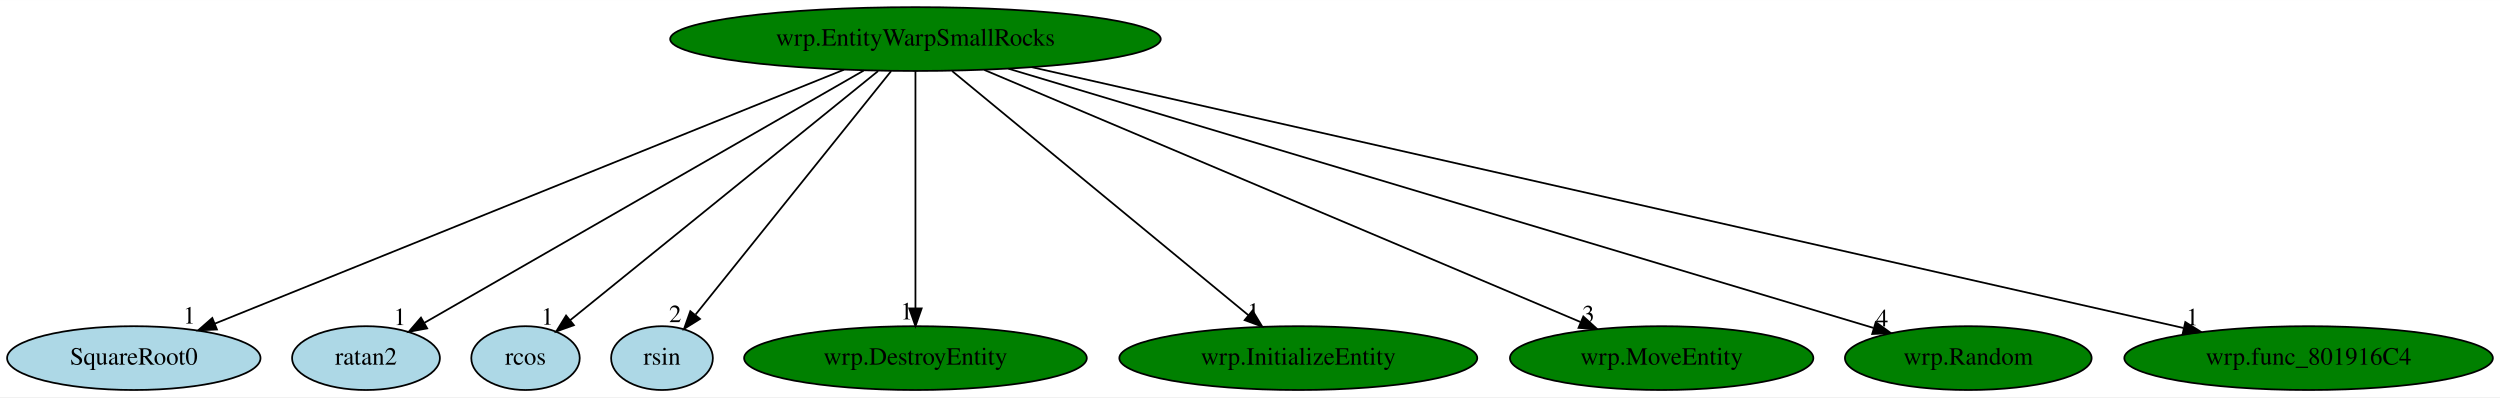
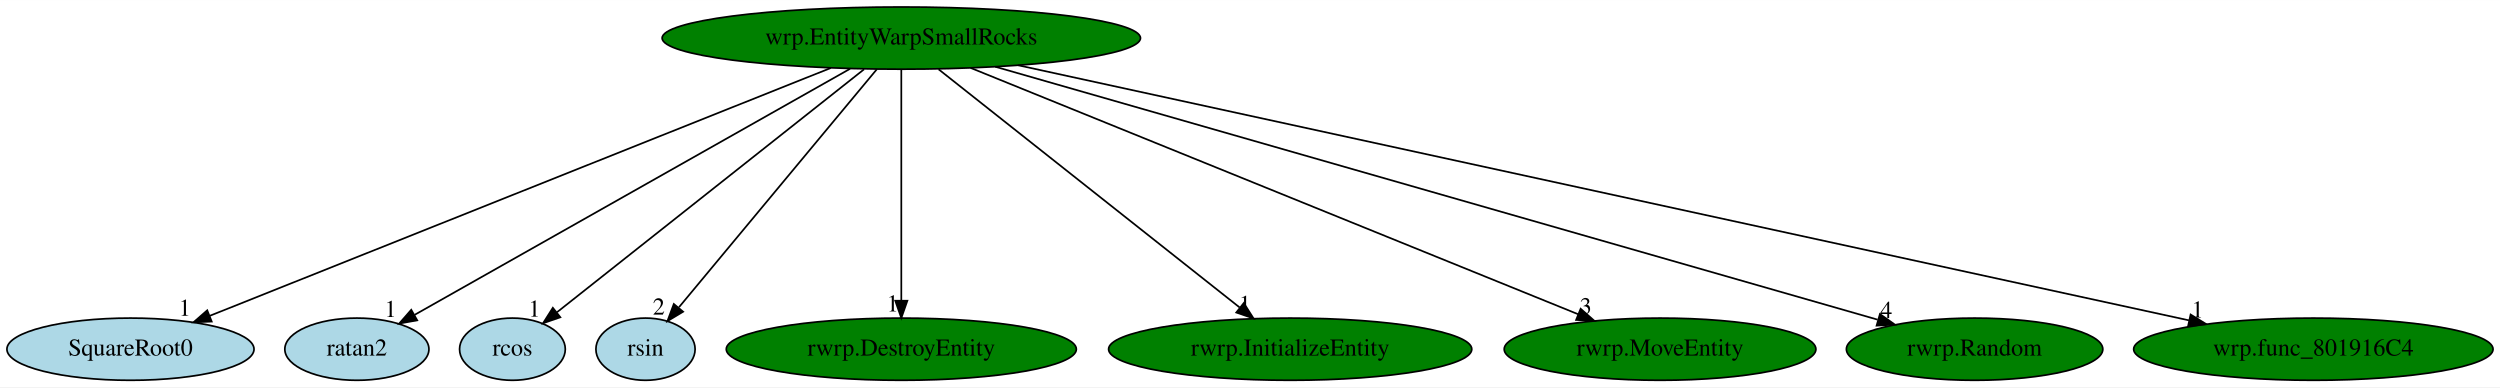
- <svg xmlns="http://www.w3.org/2000/svg" xmlns:xlink="http://www.w3.org/1999/xlink" width="1410pt" height="224pt" viewBox="0.00 0.00 1410.48 224.00">
+ <svg xmlns="http://www.w3.org/2000/svg" xmlns:xlink="http://www.w3.org/1999/xlink" width="1446pt" height="224pt" viewBox="0.00 0.00 1446.48 224.00">
  <g id="graph0" class="graph" transform="scale(1 1) rotate(0) translate(4 220)">
-     <polygon fill="white" stroke="transparent" points="-4,4 -4,-220 1406.48,-220 1406.48,4 -4,4" />
+     <polygon fill="white" stroke="transparent" points="-4,4 -4,-220 1442.48,-220 1442.48,4 -4,4" />
    <g id="node1" class="node">
-       <ellipse fill="green" stroke="black" cx="512.49" cy="-198" rx="138.38" ry="18" />
-       <text text-anchor="middle" x="512.49" y="-194.3" font-family="Times,serif" font-size="14.00">wrp.EntityWarpSmallRocks</text>
+       <ellipse fill="green" stroke="black" cx="517.49" cy="-198" rx="138.38" ry="18" />
+       <text text-anchor="middle" x="517.49" y="-194.3" font-family="Times,serif" font-size="14.00">wrp.EntityWarpSmallRocks</text>
    </g>
    <g id="node2" class="node">
      <g id="a_node2">
        <a xlink:href="SquareRoot0.svg" xlink:title="SquareRoot0">
          <ellipse fill="lightblue" stroke="black" cx="71.49" cy="-18" rx="71.49" ry="18" />
          <text text-anchor="middle" x="71.49" y="-14.3" font-family="Times,serif" font-size="14.00">SquareRoot0</text>
        </a>
      </g>
    </g>
    <g id="edge1" class="edge">
-       <path fill="none" stroke="black" d="M472.19,-180.73C390.01,-147.56 203.56,-72.3 117.1,-37.41" />
-       <polygon fill="black" stroke="black" points="118.39,-34.15 107.8,-33.66 115.77,-40.64 118.39,-34.15" />
-       <text text-anchor="middle" x="102.8" y="-37.46" font-family="Times,serif" font-size="14.00">1</text>
+       <path fill="none" stroke="black" d="M476.73,-180.73C393.51,-147.52 204.58,-72.12 117.29,-37.28" />
+       <polygon fill="black" stroke="black" points="118.49,-33.99 107.91,-33.53 115.9,-40.49 118.49,-33.99" />
+       <text text-anchor="middle" x="102.91" y="-37.33" font-family="Times,serif" font-size="14.00">1</text>
    </g>
    <g id="node3" class="node">
      <g id="a_node3">
        <a xlink:href="ratan2.svg" xlink:title="ratan2">
          <ellipse fill="lightblue" stroke="black" cx="202.49" cy="-18" rx="41.69" ry="18" />
          <text text-anchor="middle" x="202.49" y="-14.3" font-family="Times,serif" font-size="14.00">ratan2</text>
        </a>
      </g>
    </g>
    <g id="edge2" class="edge">
-       <path fill="none" stroke="black" d="M483.33,-180.25C425.41,-147 296.24,-72.83 235.39,-37.89" />
-       <polygon fill="black" stroke="black" points="237,-34.78 226.58,-32.83 233.51,-40.85 237,-34.78" />
-       <text text-anchor="middle" x="221.58" y="-36.63" font-family="Times,serif" font-size="14.00">1</text>
+       <path fill="none" stroke="black" d="M487.86,-180.25C429.01,-147 297.75,-72.83 235.92,-37.89" />
+       <polygon fill="black" stroke="black" points="237.4,-34.7 226.97,-32.83 233.95,-40.8 237.4,-34.7" />
+       <text text-anchor="middle" x="221.97" y="-36.63" font-family="Times,serif" font-size="14.00">1</text>
    </g>
    <g id="node4" class="node">
      <g id="a_node4">
        <a xlink:href="rcos.svg" xlink:title="rcos">
          <ellipse fill="lightblue" stroke="black" cx="292.49" cy="-18" rx="30.59" ry="18" />
          <text text-anchor="middle" x="292.49" y="-14.3" font-family="Times,serif" font-size="14.00">rcos</text>
        </a>
      </g>
    </g>
    <g id="edge3" class="edge">
-       <path fill="none" stroke="black" d="M491.4,-179.93C450.68,-146.99 361.42,-74.77 317.67,-39.37" />
-       <polygon fill="black" stroke="black" points="319.78,-36.58 309.81,-33.01 315.38,-42.02 319.78,-36.58" />
-       <text text-anchor="middle" x="304.81" y="-36.81" font-family="Times,serif" font-size="14.00">1</text>
+       <path fill="none" stroke="black" d="M495.92,-179.93C454.28,-146.99 362.99,-74.77 318.25,-39.37" />
+       <polygon fill="black" stroke="black" points="320.21,-36.47 310.2,-33.01 315.87,-41.96 320.21,-36.47" />
+       <text text-anchor="middle" x="305.2" y="-36.81" font-family="Times,serif" font-size="14.00">1</text>
    </g>
    <g id="node5" class="node">
      <g id="a_node5">
        <a xlink:href="rsin.svg" xlink:title="rsin">
          <ellipse fill="lightblue" stroke="black" cx="369.49" cy="-18" rx="28.7" ry="18" />
          <text text-anchor="middle" x="369.49" y="-14.3" font-family="Times,serif" font-size="14.00">rsin</text>
        </a>
      </g>
    </g>
    <g id="edge4" class="edge">
-       <path fill="none" stroke="black" d="M498.78,-179.93C473.09,-147.95 417.66,-78.96 388.43,-42.57" />
-       <polygon fill="black" stroke="black" points="390.92,-40.09 381.93,-34.48 385.47,-44.47 390.92,-40.09" />
-       <text text-anchor="middle" x="376.93" y="-38.28" font-family="Times,serif" font-size="14.00">2</text>
+       <path fill="none" stroke="black" d="M503.3,-179.93C476.64,-147.87 419.06,-78.61 388.86,-42.29" />
+       <polygon fill="black" stroke="black" points="391.24,-39.68 382.16,-34.23 385.86,-44.16 391.24,-39.68" />
+       <text text-anchor="middle" x="377.16" y="-38.03" font-family="Times,serif" font-size="14.00">2</text>
    </g>
    <g id="node6" class="node">
      <g id="a_node6">
-         <a xlink:href="wrp.DestroyEntity.svg" xlink:title="wrp.DestroyEntity">
-           <ellipse fill="green" stroke="black" cx="512.49" cy="-18" rx="96.68" ry="18" />
-           <text text-anchor="middle" x="512.49" y="-14.3" font-family="Times,serif" font-size="14.00">wrp.DestroyEntity</text>
+         <a xlink:href="rwrp.DestroyEntity.svg" xlink:title="rwrp.DestroyEntity">
+           <ellipse fill="green" stroke="black" cx="517.49" cy="-18" rx="101.28" ry="18" />
+           <text text-anchor="middle" x="517.49" y="-14.3" font-family="Times,serif" font-size="14.00">rwrp.DestroyEntity</text>
        </a>
      </g>
    </g>
    <g id="edge5" class="edge">
-       <path fill="none" stroke="black" d="M512.49,-179.93C512.49,-148.97 512.49,-83.3 512.49,-46.13" />
-       <polygon fill="black" stroke="black" points="515.99,-46.02 512.49,-36.02 508.99,-46.02 515.99,-46.02" />
-       <text text-anchor="middle" x="507.49" y="-39.82" font-family="Times,serif" font-size="14.00">1</text>
+       <path fill="none" stroke="black" d="M517.49,-179.93C517.49,-148.97 517.49,-83.3 517.49,-46.13" />
+       <polygon fill="black" stroke="black" points="520.99,-46.02 517.49,-36.02 513.99,-46.02 520.99,-46.02" />
+       <text text-anchor="middle" x="512.49" y="-39.82" font-family="Times,serif" font-size="14.00">1</text>
    </g>
    <g id="node7" class="node">
      <g id="a_node7">
-         <a xlink:href="wrp.InitializeEntity.svg" xlink:title="wrp.InitializeEntity">
-           <ellipse fill="green" stroke="black" cx="728.49" cy="-18" rx="100.98" ry="18" />
-           <text text-anchor="middle" x="728.49" y="-14.3" font-family="Times,serif" font-size="14.00">wrp.InitializeEntity</text>
+         <a xlink:href="rwrp.InitializeEntity.svg" xlink:title="rwrp.InitializeEntity">
+           <ellipse fill="green" stroke="black" cx="742.49" cy="-18" rx="105.08" ry="18" />
+           <text text-anchor="middle" x="742.49" y="-14.3" font-family="Times,serif" font-size="14.00">rwrp.InitializeEntity</text>
        </a>
      </g>
    </g>
    <g id="edge6" class="edge">
-       <path fill="none" stroke="black" d="M533.2,-179.93C572.17,-147.82 656.42,-78.39 700.43,-42.13" />
-       <polygon fill="black" stroke="black" points="702.67,-44.82 708.16,-35.76 698.22,-39.41 702.67,-44.82" />
-       <text text-anchor="middle" x="703.16" y="-39.56" font-family="Times,serif" font-size="14.00">1</text>
+       <path fill="none" stroke="black" d="M539.07,-179.93C579.66,-147.82 667.42,-78.39 713.26,-42.13" />
+       <polygon fill="black" stroke="black" points="715.64,-44.71 721.31,-35.76 711.3,-39.22 715.64,-44.71" />
+       <text text-anchor="middle" x="716.31" y="-39.56" font-family="Times,serif" font-size="14.00">1</text>
    </g>
    <g id="node8" class="node">
      <g id="a_node8">
-         <a xlink:href="wrp.MoveEntity.svg" xlink:title="wrp.MoveEntity">
-           <ellipse fill="green" stroke="black" cx="933.49" cy="-18" rx="85.59" ry="18" />
-           <text text-anchor="middle" x="933.49" y="-14.3" font-family="Times,serif" font-size="14.00">wrp.MoveEntity</text>
+         <a xlink:href="rwrp.MoveEntity.svg" xlink:title="rwrp.MoveEntity">
+           <ellipse fill="green" stroke="black" cx="956.49" cy="-18" rx="90.18" ry="18" />
+           <text text-anchor="middle" x="956.49" y="-14.3" font-family="Times,serif" font-size="14.00">rwrp.MoveEntity</text>
        </a>
      </g>
    </g>
    <g id="edge7" class="edge">
-       <path fill="none" stroke="black" d="M551.35,-180.57C629.28,-147.62 804.33,-73.61 887.69,-38.37" />
-       <polygon fill="black" stroke="black" points="889.3,-41.49 897.14,-34.37 886.57,-35.04 889.3,-41.49" />
-       <text text-anchor="middle" x="892.14" y="-38.17" font-family="Times,serif" font-size="14.00">3</text>
+       <path fill="none" stroke="black" d="M557.62,-180.73C638.81,-147.81 822.26,-73.43 909.15,-38.2" />
+       <polygon fill="black" stroke="black" points="910.55,-41.4 918.5,-34.4 907.92,-34.92 910.55,-41.4" />
+       <text text-anchor="middle" x="913.5" y="-38.2" font-family="Times,serif" font-size="14.00">3</text>
    </g>
    <g id="node9" class="node">
      <g id="a_node9">
-         <a xlink:href="wrp.Random.svg" xlink:title="wrp.Random">
-           <ellipse fill="green" stroke="black" cx="1106.49" cy="-18" rx="69.59" ry="18" />
-           <text text-anchor="middle" x="1106.49" y="-14.3" font-family="Times,serif" font-size="14.00">wrp.Random</text>
+         <a xlink:href="rwrp.Random.svg" xlink:title="rwrp.Random">
+           <ellipse fill="green" stroke="black" cx="1138.49" cy="-18" rx="74.19" ry="18" />
+           <text text-anchor="middle" x="1138.49" y="-14.3" font-family="Times,serif" font-size="14.00">rwrp.Random</text>
        </a>
      </g>
    </g>
    <g id="edge8" class="edge">
-       <path fill="none" stroke="black" d="M564.95,-181.28C677.23,-147.63 939.84,-68.94 1053.03,-35.02" />
-       <polygon fill="black" stroke="black" points="1054.28,-38.3 1062.86,-32.08 1052.27,-31.59 1054.28,-38.3" />
-       <text text-anchor="middle" x="1057.86" y="-35.88" font-family="Times,serif" font-size="14.00">4</text>
+       <path fill="none" stroke="black" d="M571.79,-181.44C688.81,-147.9 963.77,-69.08 1082.39,-35.08" />
+       <polygon fill="black" stroke="black" points="1083.71,-38.34 1092.36,-32.22 1081.78,-31.62 1083.71,-38.34" />
+       <text text-anchor="middle" x="1087.36" y="-36.02" font-family="Times,serif" font-size="14.00">4</text>
    </g>
    <g id="node10" class="node">
      <g id="a_node10">
        <a xlink:href="wrp.func_801916C4.svg" xlink:title="wrp.func_801916C4">
-           <ellipse fill="green" stroke="black" cx="1298.49" cy="-18" rx="103.98" ry="18" />
-           <text text-anchor="middle" x="1298.49" y="-14.3" font-family="Times,serif" font-size="14.00">wrp.func_801916C4</text>
+           <ellipse fill="green" stroke="black" cx="1334.49" cy="-18" rx="103.98" ry="18" />
+           <text text-anchor="middle" x="1334.49" y="-14.3" font-family="Times,serif" font-size="14.00">wrp.func_801916C4</text>
        </a>
      </g>
    </g>
    <g id="edge9" class="edge">
-       <path fill="none" stroke="black" d="M578.16,-182.13C724.59,-148.97 1076.83,-69.2 1227.83,-35" />
-       <polygon fill="black" stroke="black" points="1228.93,-38.34 1237.91,-32.72 1227.39,-31.51 1228.93,-38.34" />
-       <text text-anchor="middle" x="1232.91" y="-36.52" font-family="Times,serif" font-size="14.00">1</text>
+       <path fill="none" stroke="black" d="M585.05,-182.28C737.3,-149.11 1106.14,-68.75 1262.51,-34.68" />
+       <polygon fill="black" stroke="black" points="1263.47,-38.06 1272.5,-32.51 1261.98,-31.22 1263.47,-38.06" />
+       <text text-anchor="middle" x="1267.5" y="-36.31" font-family="Times,serif" font-size="14.00">1</text>
    </g>
  </g>
</svg>
